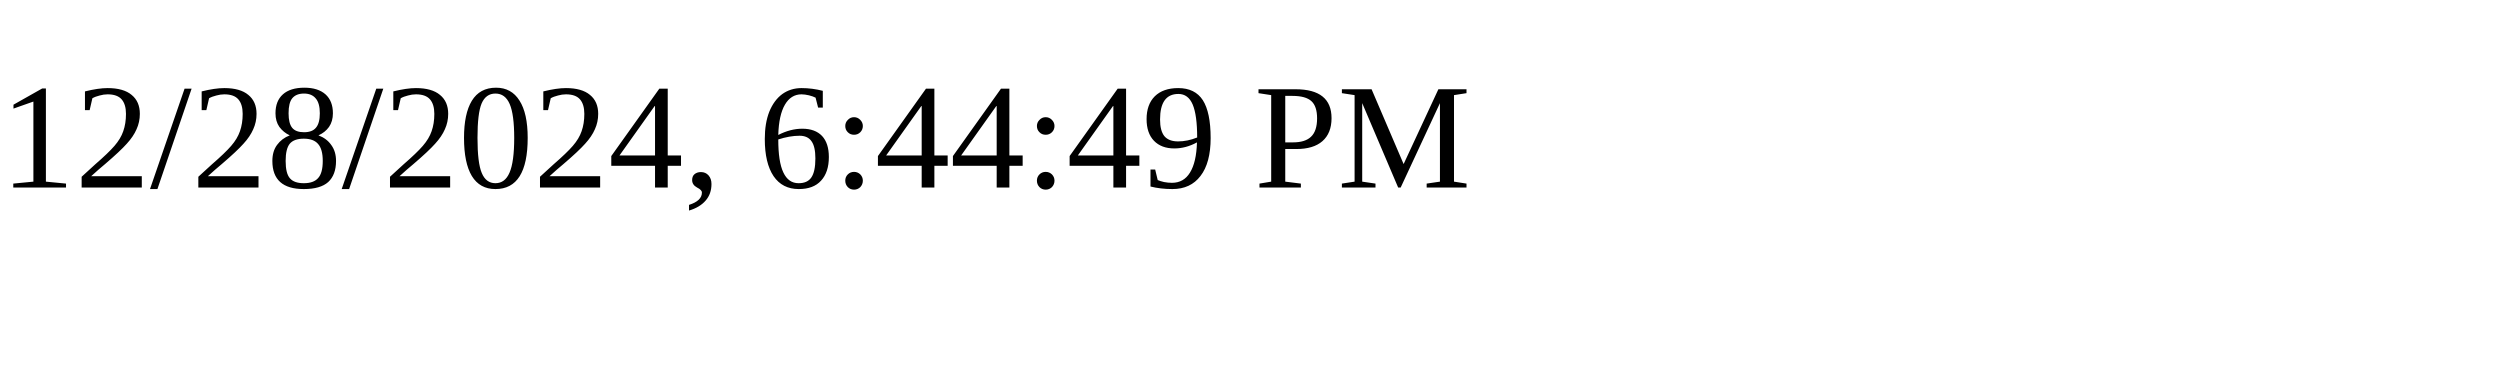
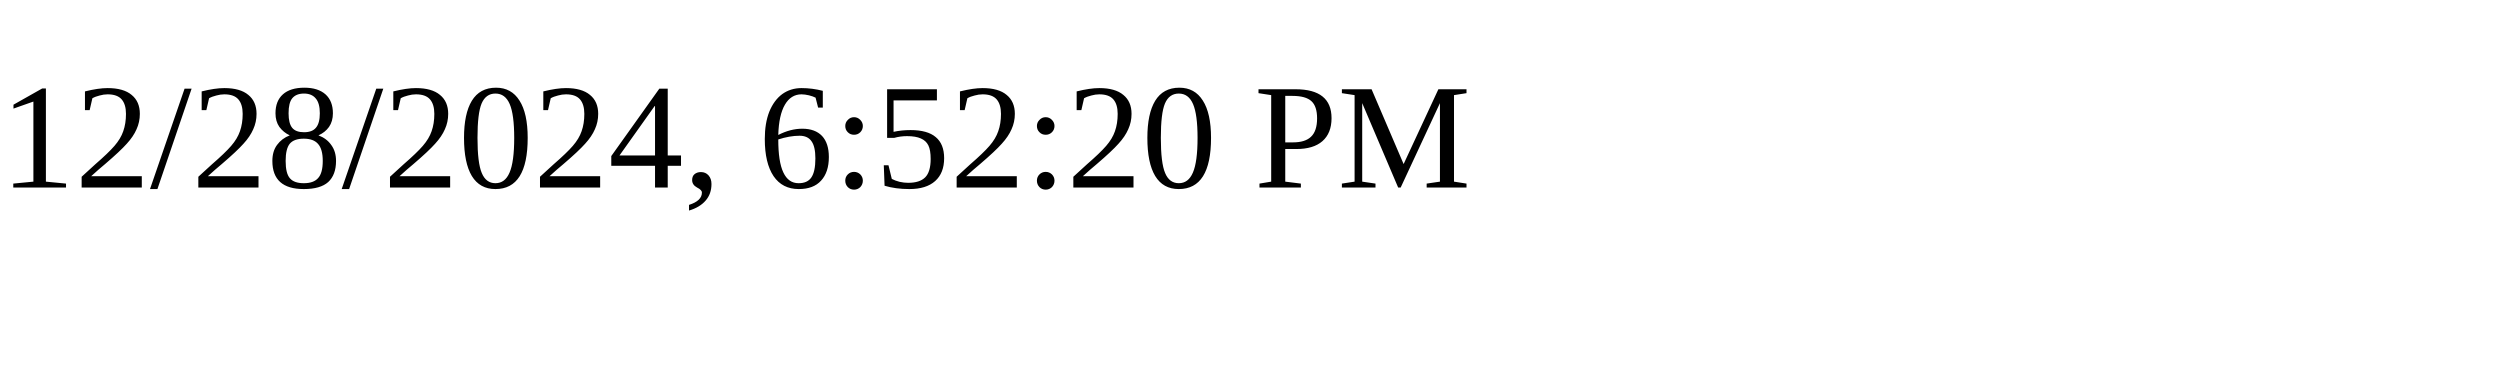
<svg xmlns="http://www.w3.org/2000/svg" height="30" width="200">
-   <text x="0" y="15">12/28/2024, 6:44:49 PM</text>
+   <text x="0" y="15">12/28/2024, 6:52:20 PM</text>
</svg>
